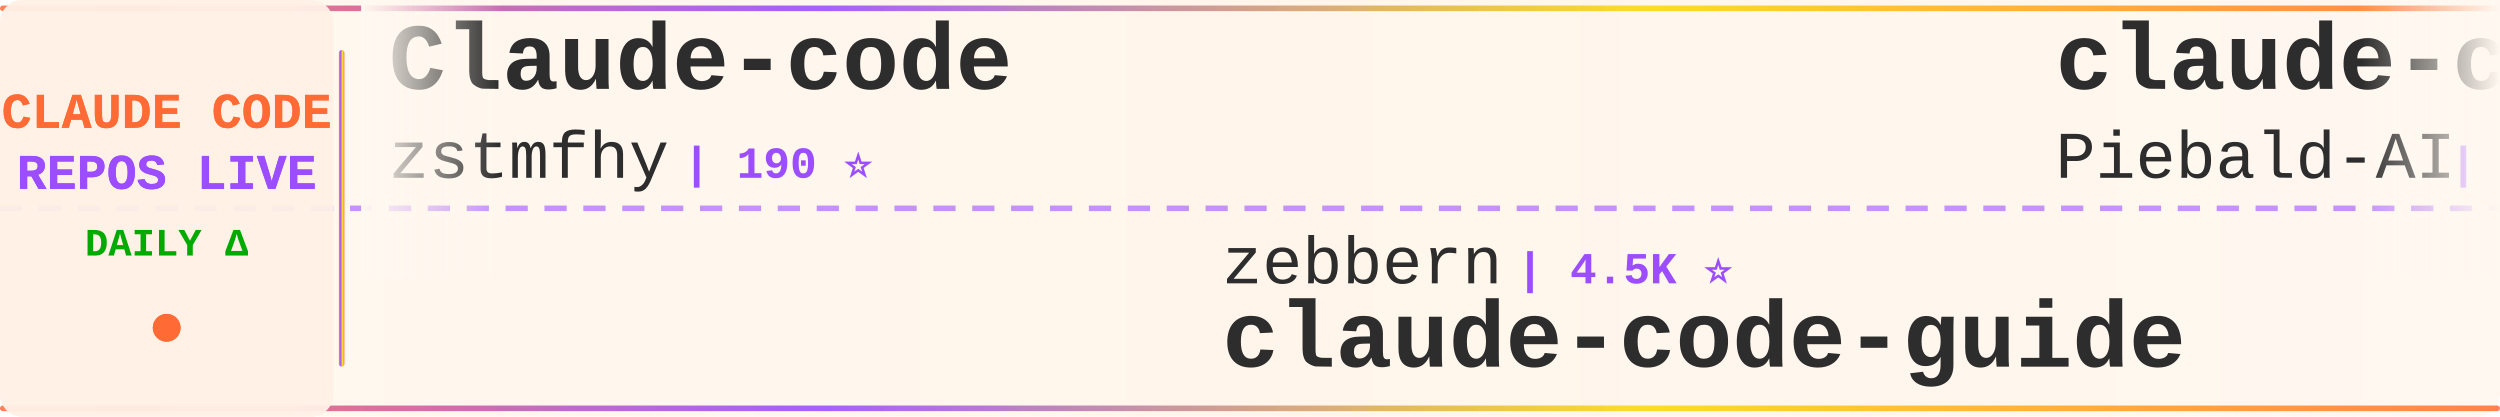
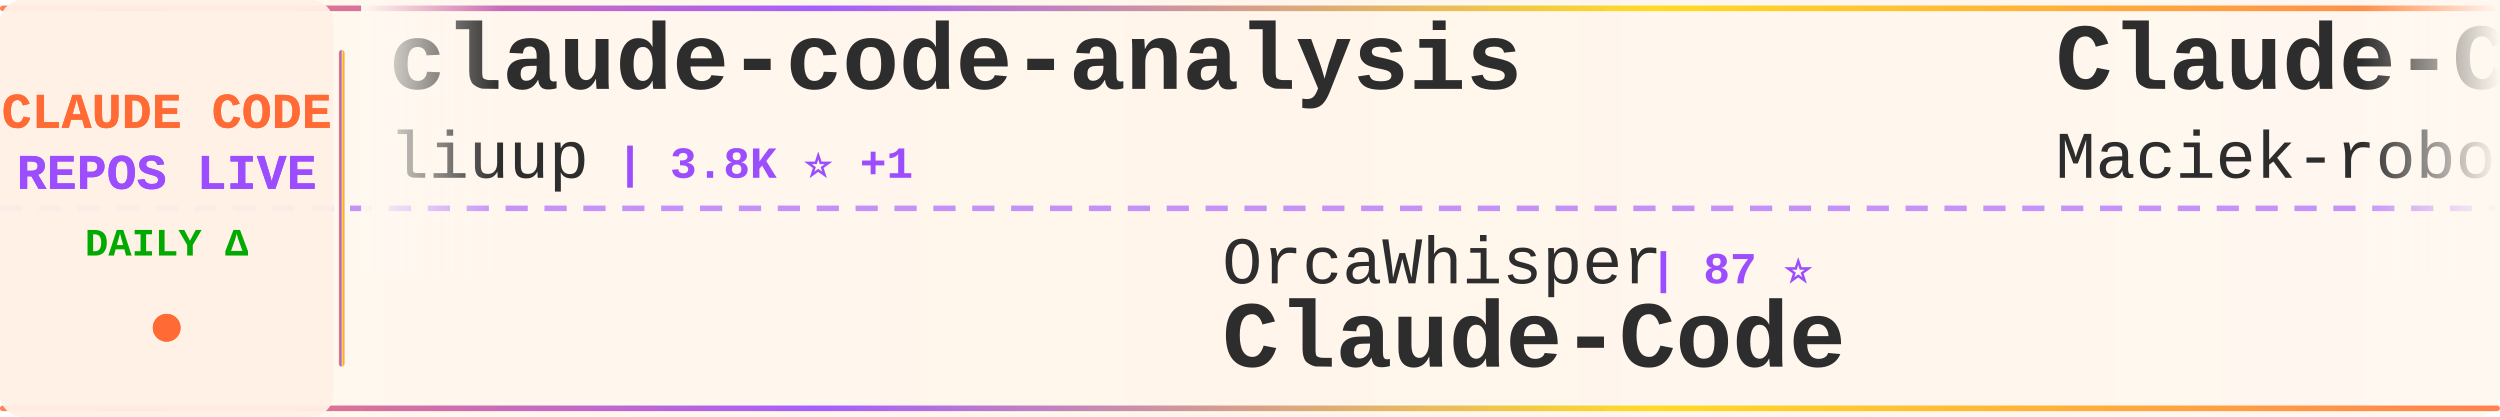
<svg xmlns="http://www.w3.org/2000/svg" width="900" height="150">
  <defs>
    <linearGradient id="tickerBg" x1="0%" y1="0%" x2="100%" y2="0%">
      <stop offset="0%" style="stop-color:#fff8f0;stop-opacity:0.98" />
      <stop offset="50%" style="stop-color:#fff5eb;stop-opacity:1" />
      <stop offset="100%" style="stop-color:#fff8f0;stop-opacity:0.98" />
    </linearGradient>
    <linearGradient id="borderGrad" x1="0%" y1="0%" x2="100%" y2="0%">
      <stop offset="0%" style="stop-color:#FF6B35;stop-opacity:0.85">
        <animate attributeName="stop-opacity" values="0.85;1;0.85" dur="2s" repeatCount="indefinite" />
      </stop>
      <stop offset="33%" style="stop-color:#9C4EFF;stop-opacity:0.9">
        <animate attributeName="stop-opacity" values="0.9;1;0.9" dur="2.2s" repeatCount="indefinite" />
      </stop>
      <stop offset="66%" style="stop-color:#FFD700;stop-opacity:0.85">
        <animate attributeName="stop-opacity" values="0.85;1;0.85" dur="1.8s" repeatCount="indefinite" />
      </stop>
      <stop offset="100%" style="stop-color:#FF6B35;stop-opacity:0.85">
        <animate attributeName="stop-opacity" values="0.85;1;0.85" dur="2s" repeatCount="indefinite" />
      </stop>
    </linearGradient>
    <filter id="textGlow">
      <feGaussianBlur stdDeviation="0.15" result="coloredBlur" />
      <feMerge>
        <feMergeNode in="coloredBlur" />
        <feMergeNode in="SourceGraphic" />
      </feMerge>
    </filter>
    <filter id="metricGlow">
      <feGaussianBlur stdDeviation="0.2" result="coloredBlur" />
      <feMerge>
        <feMergeNode in="coloredBlur" />
        <feMergeNode in="SourceGraphic" />
      </feMerge>
    </filter>
    <linearGradient id="leftFade" x1="0%" y1="0%" x2="100%" y2="0%">
      <stop offset="0%" style="stop-color:#fff8f0;stop-opacity:1" />
      <stop offset="100%" style="stop-color:#fff8f0;stop-opacity:0" />
    </linearGradient>
    <linearGradient id="rightFade" x1="0%" y1="0%" x2="100%" y2="0%">
      <stop offset="0%" style="stop-color:#fff8f0;stop-opacity:0" />
      <stop offset="100%" style="stop-color:#fff8f0;stop-opacity:1" />
    </linearGradient>
  </defs>
  <rect width="900" height="150" fill="url(#tickerBg)" rx="8" />
  <rect x="0" y="2" width="900" height="2" fill="url(#borderGrad)" rx="1" />
  <rect x="0" y="146" width="900" height="2" fill="url(#borderGrad)" rx="1" />
  <line x1="0" y1="75" x2="900" y2="75" stroke="#9C4EFF" stroke-width="2" stroke-dasharray="8 6" opacity="0.6" />
  <rect x="0" y="0" width="120" height="150" fill="#fff0e6" opacity="0.95" rx="8" />
  <text x="60" y="46" font-family="'Courier New', monospace" font-size="18" font-weight="bold" fill="#FF6B35" text-anchor="middle" filter="url(#textGlow)">
    CLAUDE CODE
  </text>
  <text x="60" y="68" font-family="'Courier New', monospace" font-size="18" font-weight="bold" fill="#9C4EFF" text-anchor="middle" filter="url(#textGlow)">
    REPOS LIVE
  </text>
  <text x="60" y="92" font-family="'Courier New', monospace" font-size="14" font-weight="bold" fill="#00aa00" text-anchor="middle">
    DAILY Δ
  </text>
  <circle cx="60" cy="118" r="5" fill="#FF6B35" filter="url(#metricGlow)">
    <animate attributeName="r" values="4;6;4" dur="1.5s" repeatCount="indefinite" />
    <animate attributeName="opacity" values="0.6;1;0.6" dur="1.5s" repeatCount="indefinite" />
  </circle>
  <rect x="122" y="18" width="2" height="114" fill="url(#borderGrad)" rx="1" />
  <clipPath id="tickerClip">
    <rect x="130" y="0" width="770" height="150" />
  </clipPath>
  <g clip-path="url(#tickerClip)">
    <g id="tickerItems">
      <animateTransform attributeName="transform" attributeType="XML" type="translate" from="0 0" to="-3000 0" dur="54s" repeatCount="indefinite" />
      <g transform="translate(0, 0)">
-         <text x="140" y="32" font-family="'Courier New', monospace" font-size="34" font-weight="bold" fill="#2d2d2d">Claude-code</text>
-         <text x="140" y="64" font-family="'Courier New', monospace" font-size="24" font-weight="normal" fill="#2d2d2d" opacity="1.0">zstmfhy</text>
-         <text x="246" y="64" font-family="'Courier New', monospace" font-size="16" font-weight="bold" fill="#9C4EFF"> | 190 ⭐</text>
+         <text x="140" y="32" font-family="'Courier New', monospace" font-size="34" font-weight="bold" fill="#2d2d2d">claude-code-analysis</text>
+         <text x="140" y="64" font-family="'Courier New', monospace" font-size="24" font-weight="normal" fill="#2d2d2d" opacity="1.0">liuup</text>
+         <text x="222" y="64" font-family="'Courier New', monospace" font-size="16" font-weight="bold" fill="#9C4EFF"> | 3.8K ⭐ +1</text>
      </g>
      <g transform="translate(300, 0)">
-         <text x="140" y="102" font-family="'Courier New', monospace" font-size="24" font-weight="normal" fill="#2d2d2d" opacity="1.0">zebbern</text>
-         <text x="246" y="102" font-family="'Courier New', monospace" font-size="16" font-weight="bold" fill="#9C4EFF"> | 4.5K ⭐</text>
-         <text x="140" y="132" font-family="'Courier New', monospace" font-size="34" font-weight="bold" fill="#2d2d2d">claude-code-guide</text>
+         <text x="140" y="102" font-family="'Courier New', monospace" font-size="24" font-weight="normal" fill="#2d2d2d" opacity="1.0">OrcaWhisper</text>
+         <text x="294" y="102" font-family="'Courier New', monospace" font-size="16" font-weight="bold" fill="#9C4EFF"> | 87 ⭐</text>
+         <text x="140" y="132" font-family="'Courier New', monospace" font-size="34" font-weight="bold" fill="#2d2d2d">Claude-Code</text>
      </g>
      <g transform="translate(600, 0)">
-         <text x="140" y="32" font-family="'Courier New', monospace" font-size="34" font-weight="bold" fill="#2d2d2d">claude-code-system-promp...</text>
-         <text x="140" y="64" font-family="'Courier New', monospace" font-size="24" font-weight="normal" fill="#2d2d2d" opacity="1.0">Piebald-AI</text>
-         <text x="282" y="64" font-family="'Courier New', monospace" font-size="16" font-weight="bold" fill="#9C4EFF"> | 12.2K ⭐ +2</text>
+         <text x="140" y="32" font-family="'Courier New', monospace" font-size="34" font-weight="bold" fill="#2d2d2d">Claude-Code-Usage-Monito...</text>
+         <text x="140" y="64" font-family="'Courier New', monospace" font-size="24" font-weight="normal" fill="#2d2d2d" opacity="1.0">Maciek-roboblog</text>
+         <text x="342" y="64" font-family="'Courier New', monospace" font-size="16" font-weight="bold" fill="#9C4EFF"> | 8.6K ⭐</text>
      </g>
      <g transform="translate(900, 0)">
-         <text x="140" y="102" font-family="'Courier New', monospace" font-size="24" font-weight="normal" fill="#2d2d2d" opacity="1.0">AprilNEA</text>
-         <text x="258" y="102" font-family="'Courier New', monospace" font-size="16" font-weight="bold" fill="#9C4EFF"> | 392 ⭐</text>
-         <text x="140" y="132" font-family="'Courier New', monospace" font-size="34" font-weight="bold" fill="#2d2d2d">claude-code-source</text>
+         <text x="140" y="102" font-family="'Courier New', monospace" font-size="24" font-weight="normal" fill="#2d2d2d" opacity="1.0">FlorianBruniaux</text>
+         <text x="342" y="102" font-family="'Courier New', monospace" font-size="16" font-weight="bold" fill="#9C4EFF"> | 5.7K ⭐</text>
+         <text x="140" y="132" font-family="'Courier New', monospace" font-size="34" font-weight="bold" fill="#2d2d2d">claude-code-ultimate-gui...</text>
      </g>
      <g transform="translate(1200, 0)">
-         <text x="140" y="32" font-family="'Courier New', monospace" font-size="34" font-weight="bold" fill="#2d2d2d">claude-code-video-toolki...</text>
-         <text x="140" y="64" font-family="'Courier New', monospace" font-size="24" font-weight="normal" fill="#2d2d2d" opacity="1.0">digitalsamba</text>
-         <text x="306" y="64" font-family="'Courier New', monospace" font-size="16" font-weight="bold" fill="#9C4EFF"> | 1.9K ⭐</text>
+         <text x="140" y="32" font-family="'Courier New', monospace" font-size="34" font-weight="bold" fill="#2d2d2d">claude-code-best-practic...</text>
+         <text x="140" y="64" font-family="'Courier New', monospace" font-size="24" font-weight="normal" fill="#2d2d2d" opacity="1.0">shanraisshan</text>
+         <text x="306" y="64" font-family="'Courier New', monospace" font-size="16" font-weight="bold" fill="#9C4EFF"> | 64.2K ⭐ +7</text>
      </g>
      <g transform="translate(1500, 0)">
-         <text x="140" y="102" font-family="'Courier New', monospace" font-size="24" font-weight="normal" fill="#2d2d2d" opacity="1.0">fazxes</text>
-         <text x="234" y="102" font-family="'Courier New', monospace" font-size="16" font-weight="bold" fill="#9C4EFF"> | 231 ⭐</text>
-         <text x="140" y="132" font-family="'Courier New', monospace" font-size="34" font-weight="bold" fill="#2d2d2d">Claude-code</text>
+         <text x="140" y="102" font-family="'Courier New', monospace" font-size="24" font-weight="normal" fill="#2d2d2d" opacity="1.0">huangserva</text>
+         <text x="282" y="102" font-family="'Courier New', monospace" font-size="16" font-weight="bold" fill="#9C4EFF"> | 622 ⭐</text>
+         <text x="140" y="132" font-family="'Courier New', monospace" font-size="34" font-weight="bold" fill="#2d2d2d">claude-code-cli</text>
      </g>
      <g transform="translate(1800, 0)">
-         <text x="140" y="32" font-family="'Courier New', monospace" font-size="34" font-weight="bold" fill="#2d2d2d">claude-code-source-code-...</text>
-         <text x="140" y="64" font-family="'Courier New', monospace" font-size="24" font-weight="normal" fill="#2d2d2d" opacity="1.0">ghuntley</text>
-         <text x="258" y="64" font-family="'Courier New', monospace" font-size="16" font-weight="bold" fill="#9C4EFF"> | 989 ⭐</text>
+         <text x="140" y="32" font-family="'Courier New', monospace" font-size="34" font-weight="bold" fill="#2d2d2d">claude-code-book</text>
+         <text x="140" y="64" font-family="'Courier New', monospace" font-size="24" font-weight="normal" fill="#2d2d2d" opacity="1.0">lintsinghua</text>
+         <text x="294" y="64" font-family="'Courier New', monospace" font-size="16" font-weight="bold" fill="#9C4EFF"> | 4.1K ⭐ +2</text>
      </g>
      <g transform="translate(2100, 0)">
-         <text x="140" y="102" font-family="'Courier New', monospace" font-size="24" font-weight="normal" fill="#2d2d2d" opacity="1.0">andrew-kramer-inno</text>
-         <text x="378" y="102" font-family="'Courier New', monospace" font-size="16" font-weight="bold" fill="#9C4EFF"> | 593 ⭐</text>
-         <text x="140" y="132" font-family="'Courier New', monospace" font-size="34" font-weight="bold" fill="#2d2d2d">claude-code-source-build</text>
+         <text x="140" y="102" font-family="'Courier New', monospace" font-size="24" font-weight="normal" fill="#2d2d2d" opacity="1.0">anthropics</text>
+         <text x="282" y="102" font-family="'Courier New', monospace" font-size="16" font-weight="bold" fill="#9C4EFF"> | 167.3K ⭐ +39</text>
+         <text x="140" y="132" font-family="'Courier New', monospace" font-size="34" font-weight="bold" fill="#2d2d2d">skills</text>
      </g>
      <g transform="translate(2400, 0)">
-         <text x="140" y="32" font-family="'Courier New', monospace" font-size="34" font-weight="bold" fill="#2d2d2d">claude-code-hub</text>
-         <text x="140" y="64" font-family="'Courier New', monospace" font-size="24" font-weight="normal" fill="#2d2d2d" opacity="1.0">ding113</text>
-         <text x="246" y="64" font-family="'Courier New', monospace" font-size="16" font-weight="bold" fill="#9C4EFF"> | 3.3K ⭐</text>
+         <text x="140" y="32" font-family="'Courier New', monospace" font-size="34" font-weight="bold" fill="#2d2d2d">claude-code-plugins-plus...</text>
+         <text x="140" y="64" font-family="'Courier New', monospace" font-size="24" font-weight="normal" fill="#2d2d2d" opacity="1.0">jeremylongshore</text>
+         <text x="342" y="64" font-family="'Courier New', monospace" font-size="16" font-weight="bold" fill="#9C4EFF"> | 2.6K ⭐</text>
      </g>
      <g transform="translate(2700, 0)">
-         <text x="140" y="102" font-family="'Courier New', monospace" font-size="24" font-weight="normal" fill="#2d2d2d" opacity="1.0">alejandrobalderas</text>
-         <text x="366" y="102" font-family="'Courier New', monospace" font-size="16" font-weight="bold" fill="#9C4EFF"> | 2.7K ⭐</text>
-         <text x="140" y="132" font-family="'Courier New', monospace" font-size="34" font-weight="bold" fill="#2d2d2d">claude-code-from-source</text>
+         <text x="140" y="102" font-family="'Courier New', monospace" font-size="24" font-weight="normal" fill="#2d2d2d" opacity="1.0">digitalsamba</text>
+         <text x="306" y="102" font-family="'Courier New', monospace" font-size="16" font-weight="bold" fill="#9C4EFF"> | 1.9K ⭐</text>
+         <text x="140" y="132" font-family="'Courier New', monospace" font-size="34" font-weight="bold" fill="#2d2d2d">claude-code-video-toolki...</text>
      </g>
      <g transform="translate(3000, 0)">
-         <text x="140" y="32" font-family="'Courier New', monospace" font-size="34" font-weight="bold" fill="#2d2d2d">Claude-code</text>
-         <text x="140" y="64" font-family="'Courier New', monospace" font-size="24" font-weight="normal" fill="#2d2d2d" opacity="1.0">zstmfhy</text>
-         <text x="246" y="64" font-family="'Courier New', monospace" font-size="16" font-weight="bold" fill="#9C4EFF"> | 190 ⭐</text>
+         <text x="140" y="32" font-family="'Courier New', monospace" font-size="34" font-weight="bold" fill="#2d2d2d">claude-code-analysis</text>
+         <text x="140" y="64" font-family="'Courier New', monospace" font-size="24" font-weight="normal" fill="#2d2d2d" opacity="1.0">liuup</text>
+         <text x="222" y="64" font-family="'Courier New', monospace" font-size="16" font-weight="bold" fill="#9C4EFF"> | 3.8K ⭐ +1</text>
      </g>
      <g transform="translate(3300, 0)">
-         <text x="140" y="102" font-family="'Courier New', monospace" font-size="24" font-weight="normal" fill="#2d2d2d" opacity="1.0">zebbern</text>
-         <text x="246" y="102" font-family="'Courier New', monospace" font-size="16" font-weight="bold" fill="#9C4EFF"> | 4.5K ⭐</text>
-         <text x="140" y="132" font-family="'Courier New', monospace" font-size="34" font-weight="bold" fill="#2d2d2d">claude-code-guide</text>
+         <text x="140" y="102" font-family="'Courier New', monospace" font-size="24" font-weight="normal" fill="#2d2d2d" opacity="1.0">OrcaWhisper</text>
+         <text x="294" y="102" font-family="'Courier New', monospace" font-size="16" font-weight="bold" fill="#9C4EFF"> | 87 ⭐</text>
+         <text x="140" y="132" font-family="'Courier New', monospace" font-size="34" font-weight="bold" fill="#2d2d2d">Claude-Code</text>
      </g>
      <g transform="translate(3600, 0)">
-         <text x="140" y="32" font-family="'Courier New', monospace" font-size="34" font-weight="bold" fill="#2d2d2d">claude-code-system-promp...</text>
-         <text x="140" y="64" font-family="'Courier New', monospace" font-size="24" font-weight="normal" fill="#2d2d2d" opacity="1.0">Piebald-AI</text>
-         <text x="282" y="64" font-family="'Courier New', monospace" font-size="16" font-weight="bold" fill="#9C4EFF"> | 12.2K ⭐ +2</text>
+         <text x="140" y="32" font-family="'Courier New', monospace" font-size="34" font-weight="bold" fill="#2d2d2d">Claude-Code-Usage-Monito...</text>
+         <text x="140" y="64" font-family="'Courier New', monospace" font-size="24" font-weight="normal" fill="#2d2d2d" opacity="1.0">Maciek-roboblog</text>
+         <text x="342" y="64" font-family="'Courier New', monospace" font-size="16" font-weight="bold" fill="#9C4EFF"> | 8.6K ⭐</text>
      </g>
      <g transform="translate(3900, 0)">
-         <text x="140" y="102" font-family="'Courier New', monospace" font-size="24" font-weight="normal" fill="#2d2d2d" opacity="1.0">AprilNEA</text>
-         <text x="258" y="102" font-family="'Courier New', monospace" font-size="16" font-weight="bold" fill="#9C4EFF"> | 392 ⭐</text>
-         <text x="140" y="132" font-family="'Courier New', monospace" font-size="34" font-weight="bold" fill="#2d2d2d">claude-code-source</text>
+         <text x="140" y="102" font-family="'Courier New', monospace" font-size="24" font-weight="normal" fill="#2d2d2d" opacity="1.0">FlorianBruniaux</text>
+         <text x="342" y="102" font-family="'Courier New', monospace" font-size="16" font-weight="bold" fill="#9C4EFF"> | 5.7K ⭐</text>
+         <text x="140" y="132" font-family="'Courier New', monospace" font-size="34" font-weight="bold" fill="#2d2d2d">claude-code-ultimate-gui...</text>
      </g>
    </g>
  </g>
  <rect x="130" y="0" width="50" height="100" fill="url(#leftFade)" />
  <rect x="850" y="0" width="50" height="100" fill="url(#rightFade)" />
</svg>
